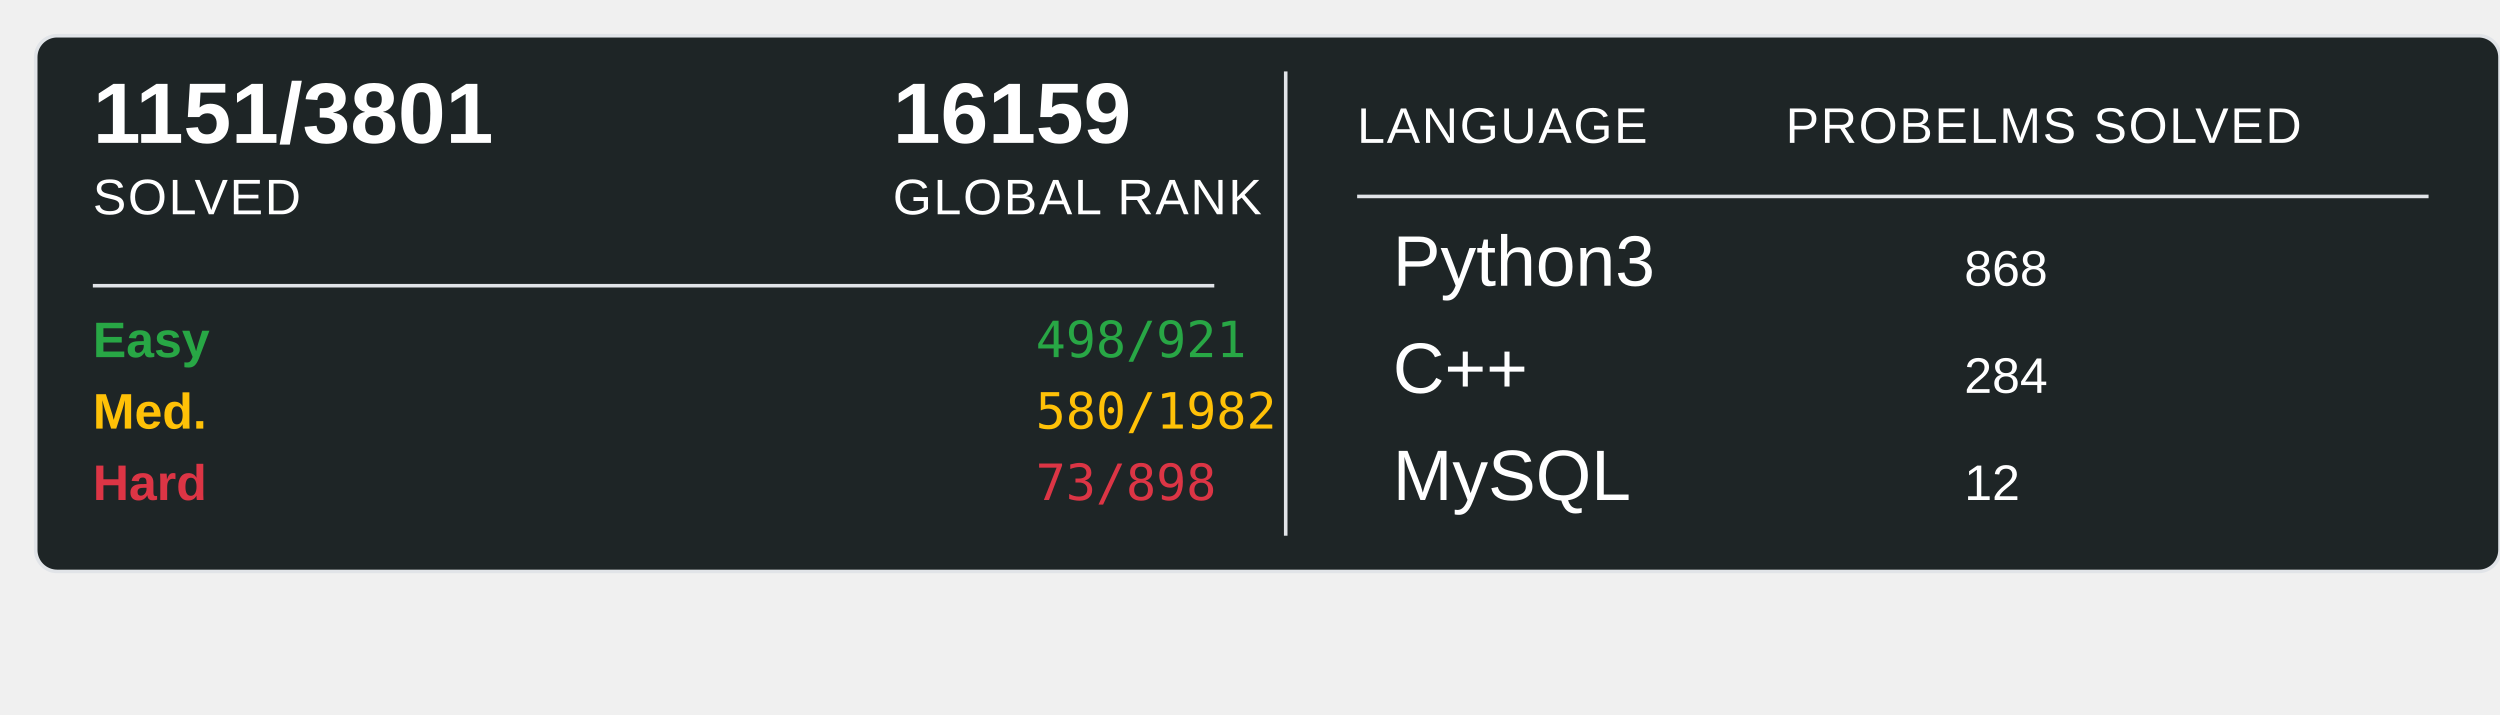
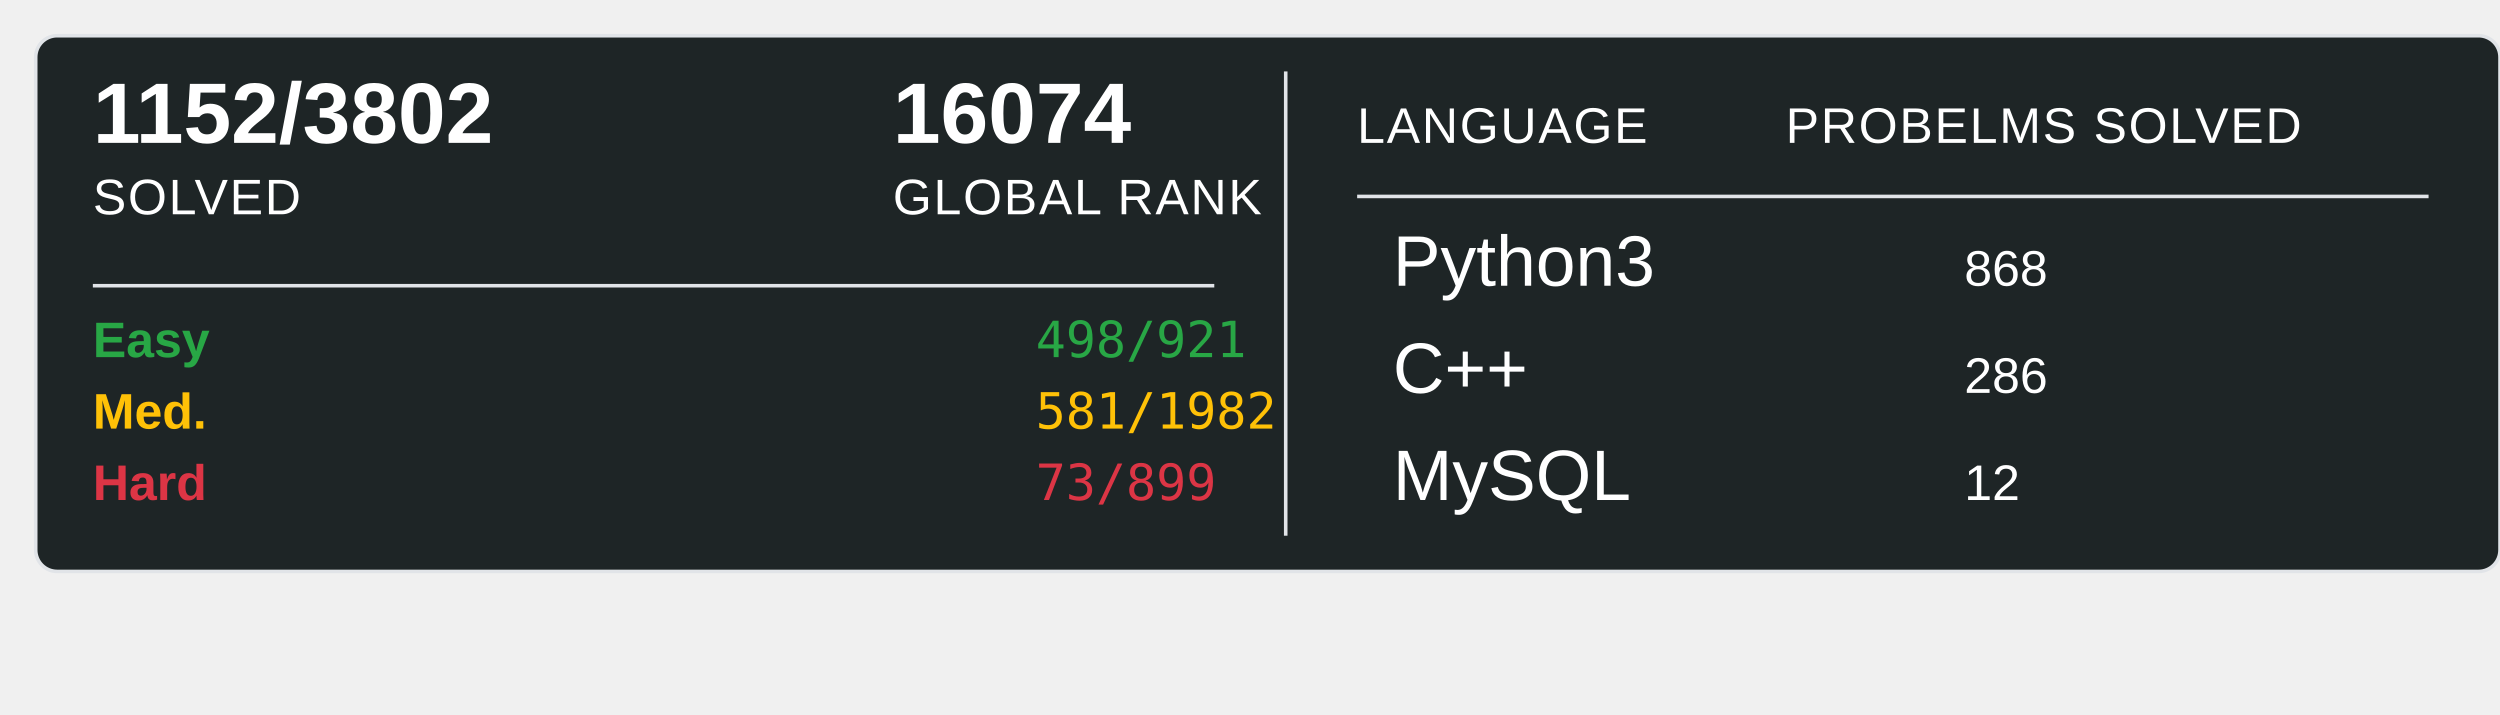
<svg xmlns="http://www.w3.org/2000/svg" width="700" height="200">
  <rect x="10" y="10" width="690" height="150" rx="6" ry="6" fill="#1E2526" stroke="#e1e4e8" stroke-width="1" />
-   <text x="26" y="40" font-family="Arial, sans-serif" font-size="24" font-weight="600" fill="#ffffff">1151/3801</text>
+   <text x="26" y="40" font-family="Arial, sans-serif" font-size="24" font-weight="600" fill="#ffffff">1152/3802</text>
  <text x="26" y="60" font-family="Arial, sans-serif" font-size="14" fill="#ffffff" text-transform="uppercase" letter-spacing="0.5">SOLVED</text>
-   <text x="250" y="40" font-family="Arial, sans-serif" font-size="24" font-weight="600" fill="#ffffff">16159</text>
+   <text x="250" y="40" font-family="Arial, sans-serif" font-size="24" font-weight="600" fill="#ffffff">16074</text>
  <text x="250" y="60" font-family="Arial, sans-serif" font-size="14" fill="#ffffff" text-transform="uppercase" letter-spacing="0.5">GLOBAL RANK</text>
  <line x1="26" y1="80" x2="340" y2="80" stroke="#e1e4e8" stroke-width="1" />
  <text x="26" y="100" font-family="Arial, sans-serif" font-size="14" font-weight="600" fill="#28a745">Easy</text>
  <text x="290" y="100" font-family="monospace" font-size="14" fill="#28a745">498/921</text>
  <text x="26" y="120" font-family="Arial, sans-serif" font-size="14" font-weight="600" fill="#ffc107">Med.</text>
-   <text x="290" y="120" font-family="monospace" font-size="14" fill="#ffc107">580/1982</text>
+   <text x="290" y="120" font-family="monospace" font-size="14" fill="#ffc107">581/1982</text>
  <text x="26" y="140" font-family="Arial, sans-serif" font-size="14" font-weight="600" fill="#dc3545">Hard</text>
-   <text x="290" y="140" font-family="monospace" font-size="14" fill="#dc3545">73/898</text>
+   <text x="290" y="140" font-family="monospace" font-size="14" fill="#dc3545">73/899</text>
  <line x1="360" y1="20" x2="360" y2="150" stroke="#e1e4e8" stroke-width="1" />
  <text x="380" y="40" font-family="Arial, sans-serif" font-size="14" fill="#ffffff" text-transform="uppercase" letter-spacing="0.5">LANGUAGE</text>
  <line x1="380" y1="55" x2="680" y2="55" stroke="#e1e4e8" stroke-width="1" />
  <text x="500" y="40" font-family="Arial, sans-serif" font-size="14" fill="#ffffff" text-transform="uppercase" letter-spacing="0.5">PROBELMS SOLVED</text>
  <text x="390" y="80" font-family="Arial, sans-serif" font-size="20" fill="#ffffff">Python3</text>
  <text x="550" y="80" font-family="Arial, sans-serif" font-size="14" fill="#ffffff">868</text>
  <text x="390" y="110" font-family="Arial, sans-serif" font-size="20" fill="#ffffff">C++</text>
-   <text x="550" y="110" font-family="Arial, sans-serif" font-size="14" fill="#ffffff">284</text>
+   <text x="550" y="110" font-family="Arial, sans-serif" font-size="14" fill="#ffffff">286</text>
  <text x="390" y="140" font-family="Arial, sans-serif" font-size="20" fill="#ffffff">MySQL</text>
  <text x="550" y="140" font-family="Arial, sans-serif" font-size="14" fill="#ffffff">12</text>
</svg>
